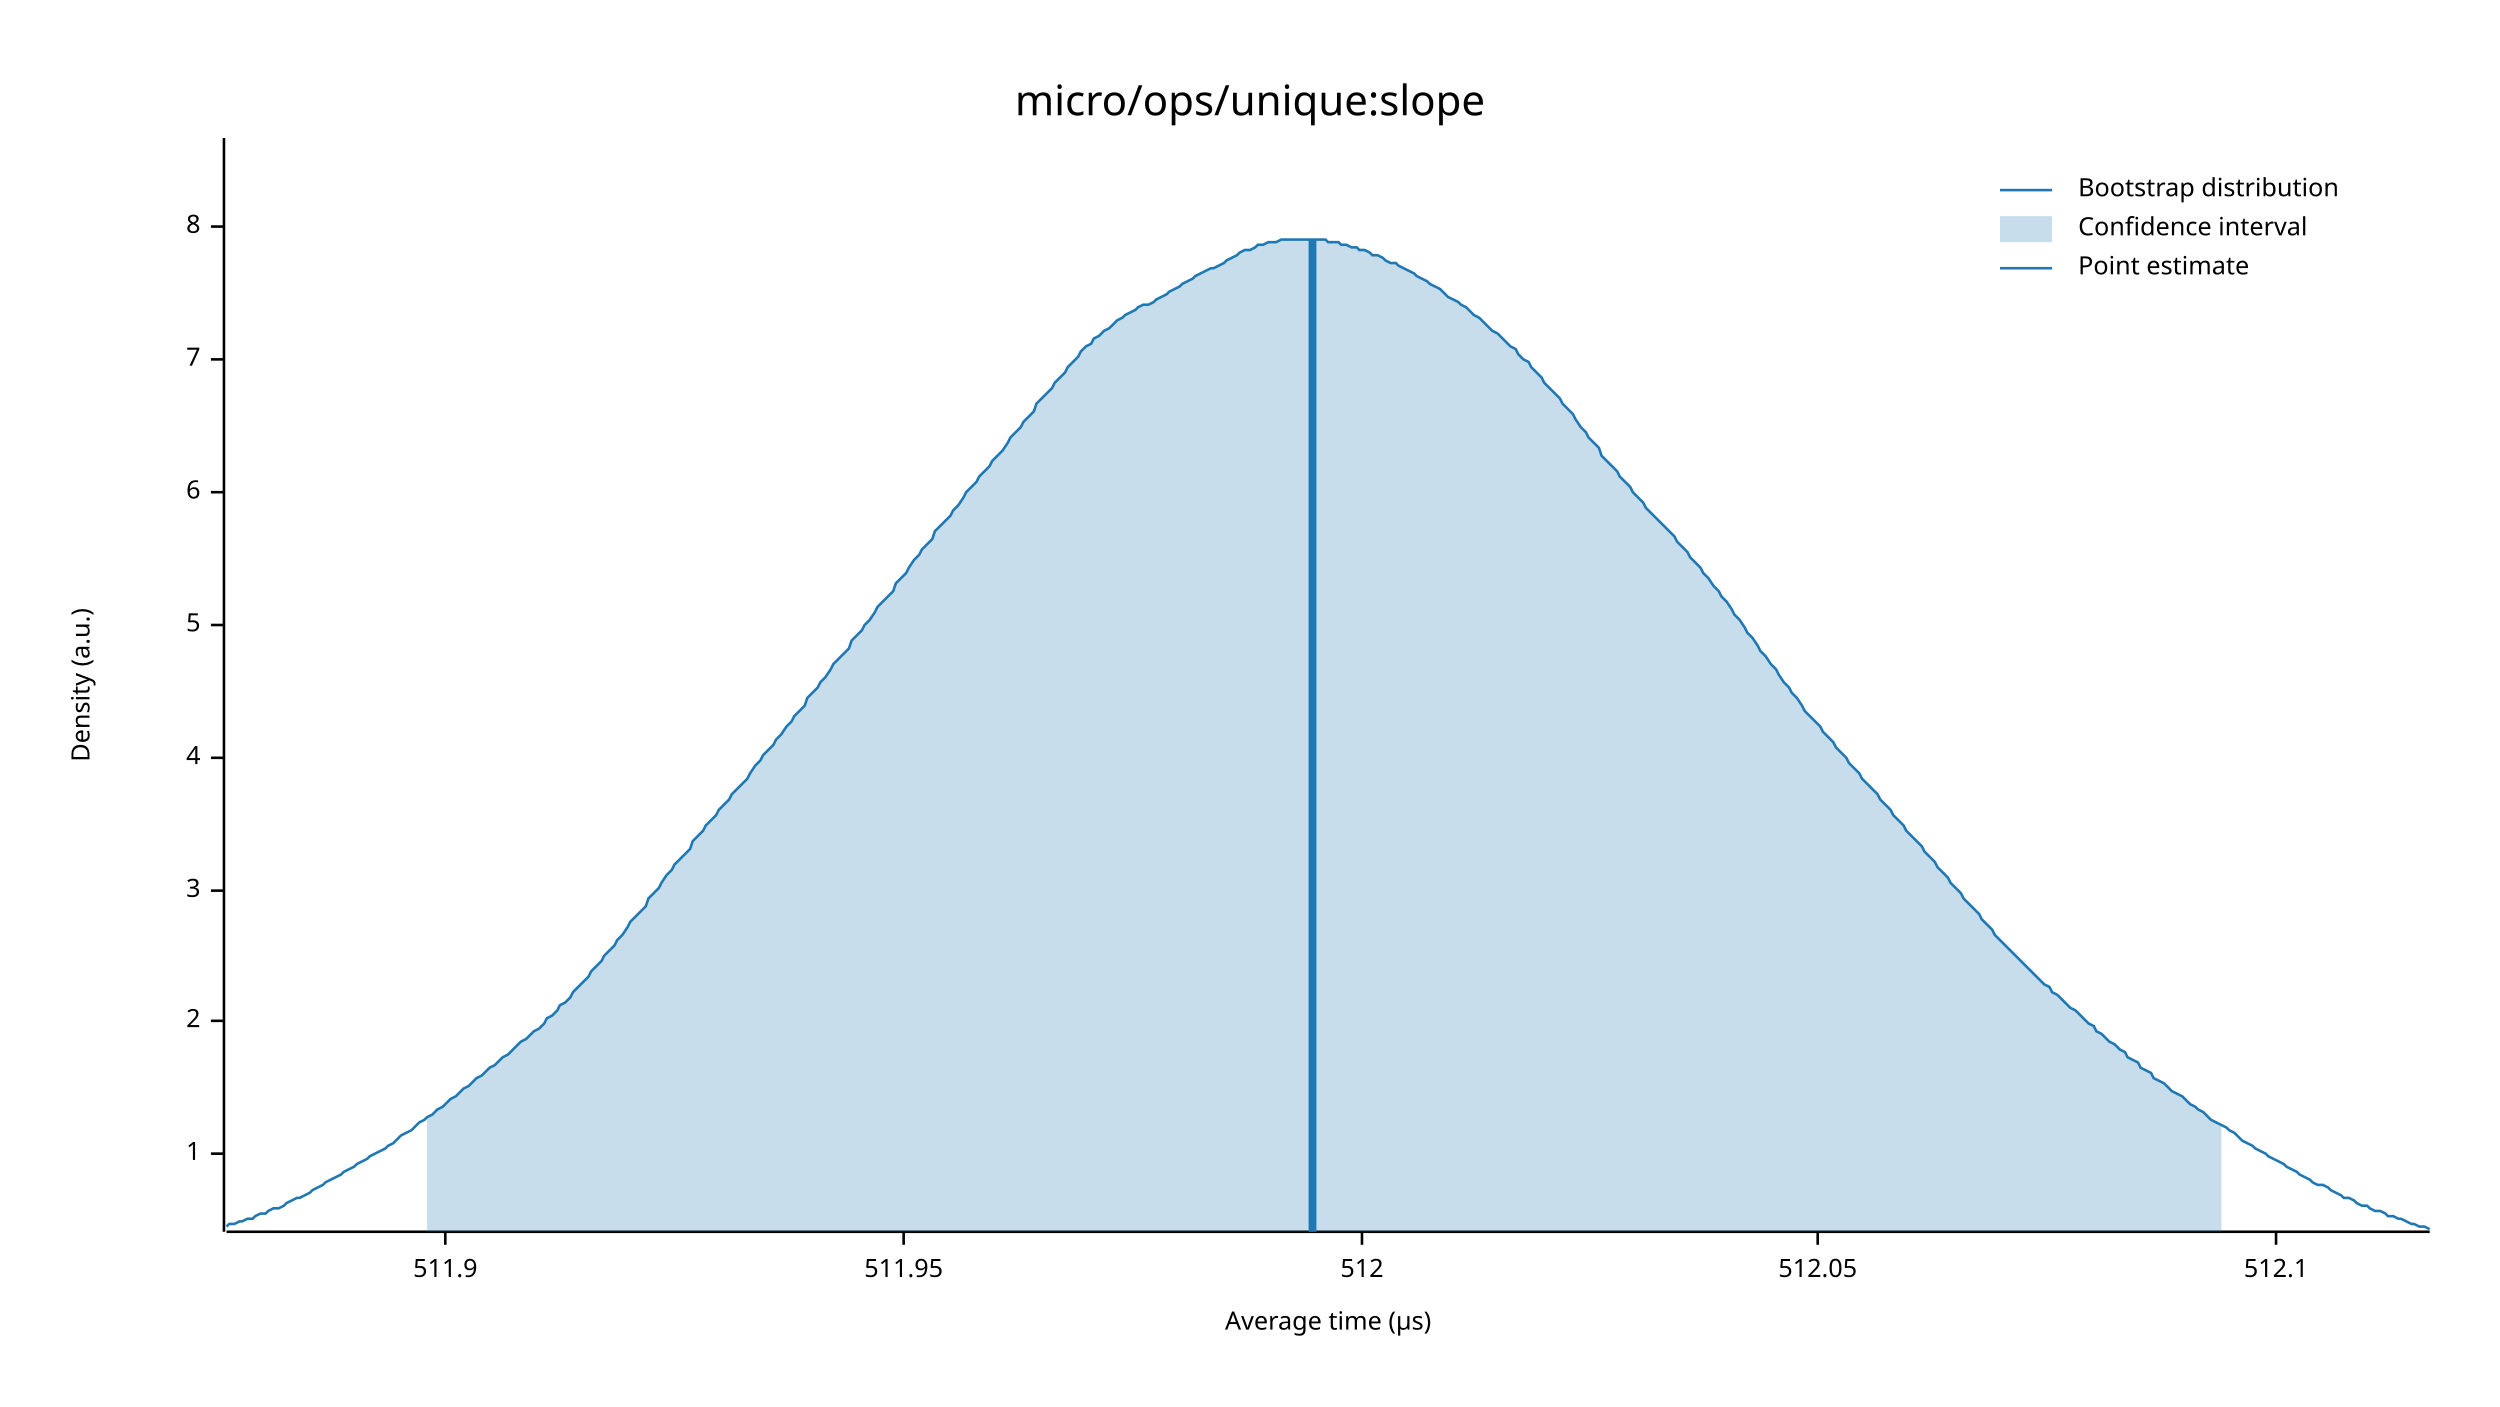
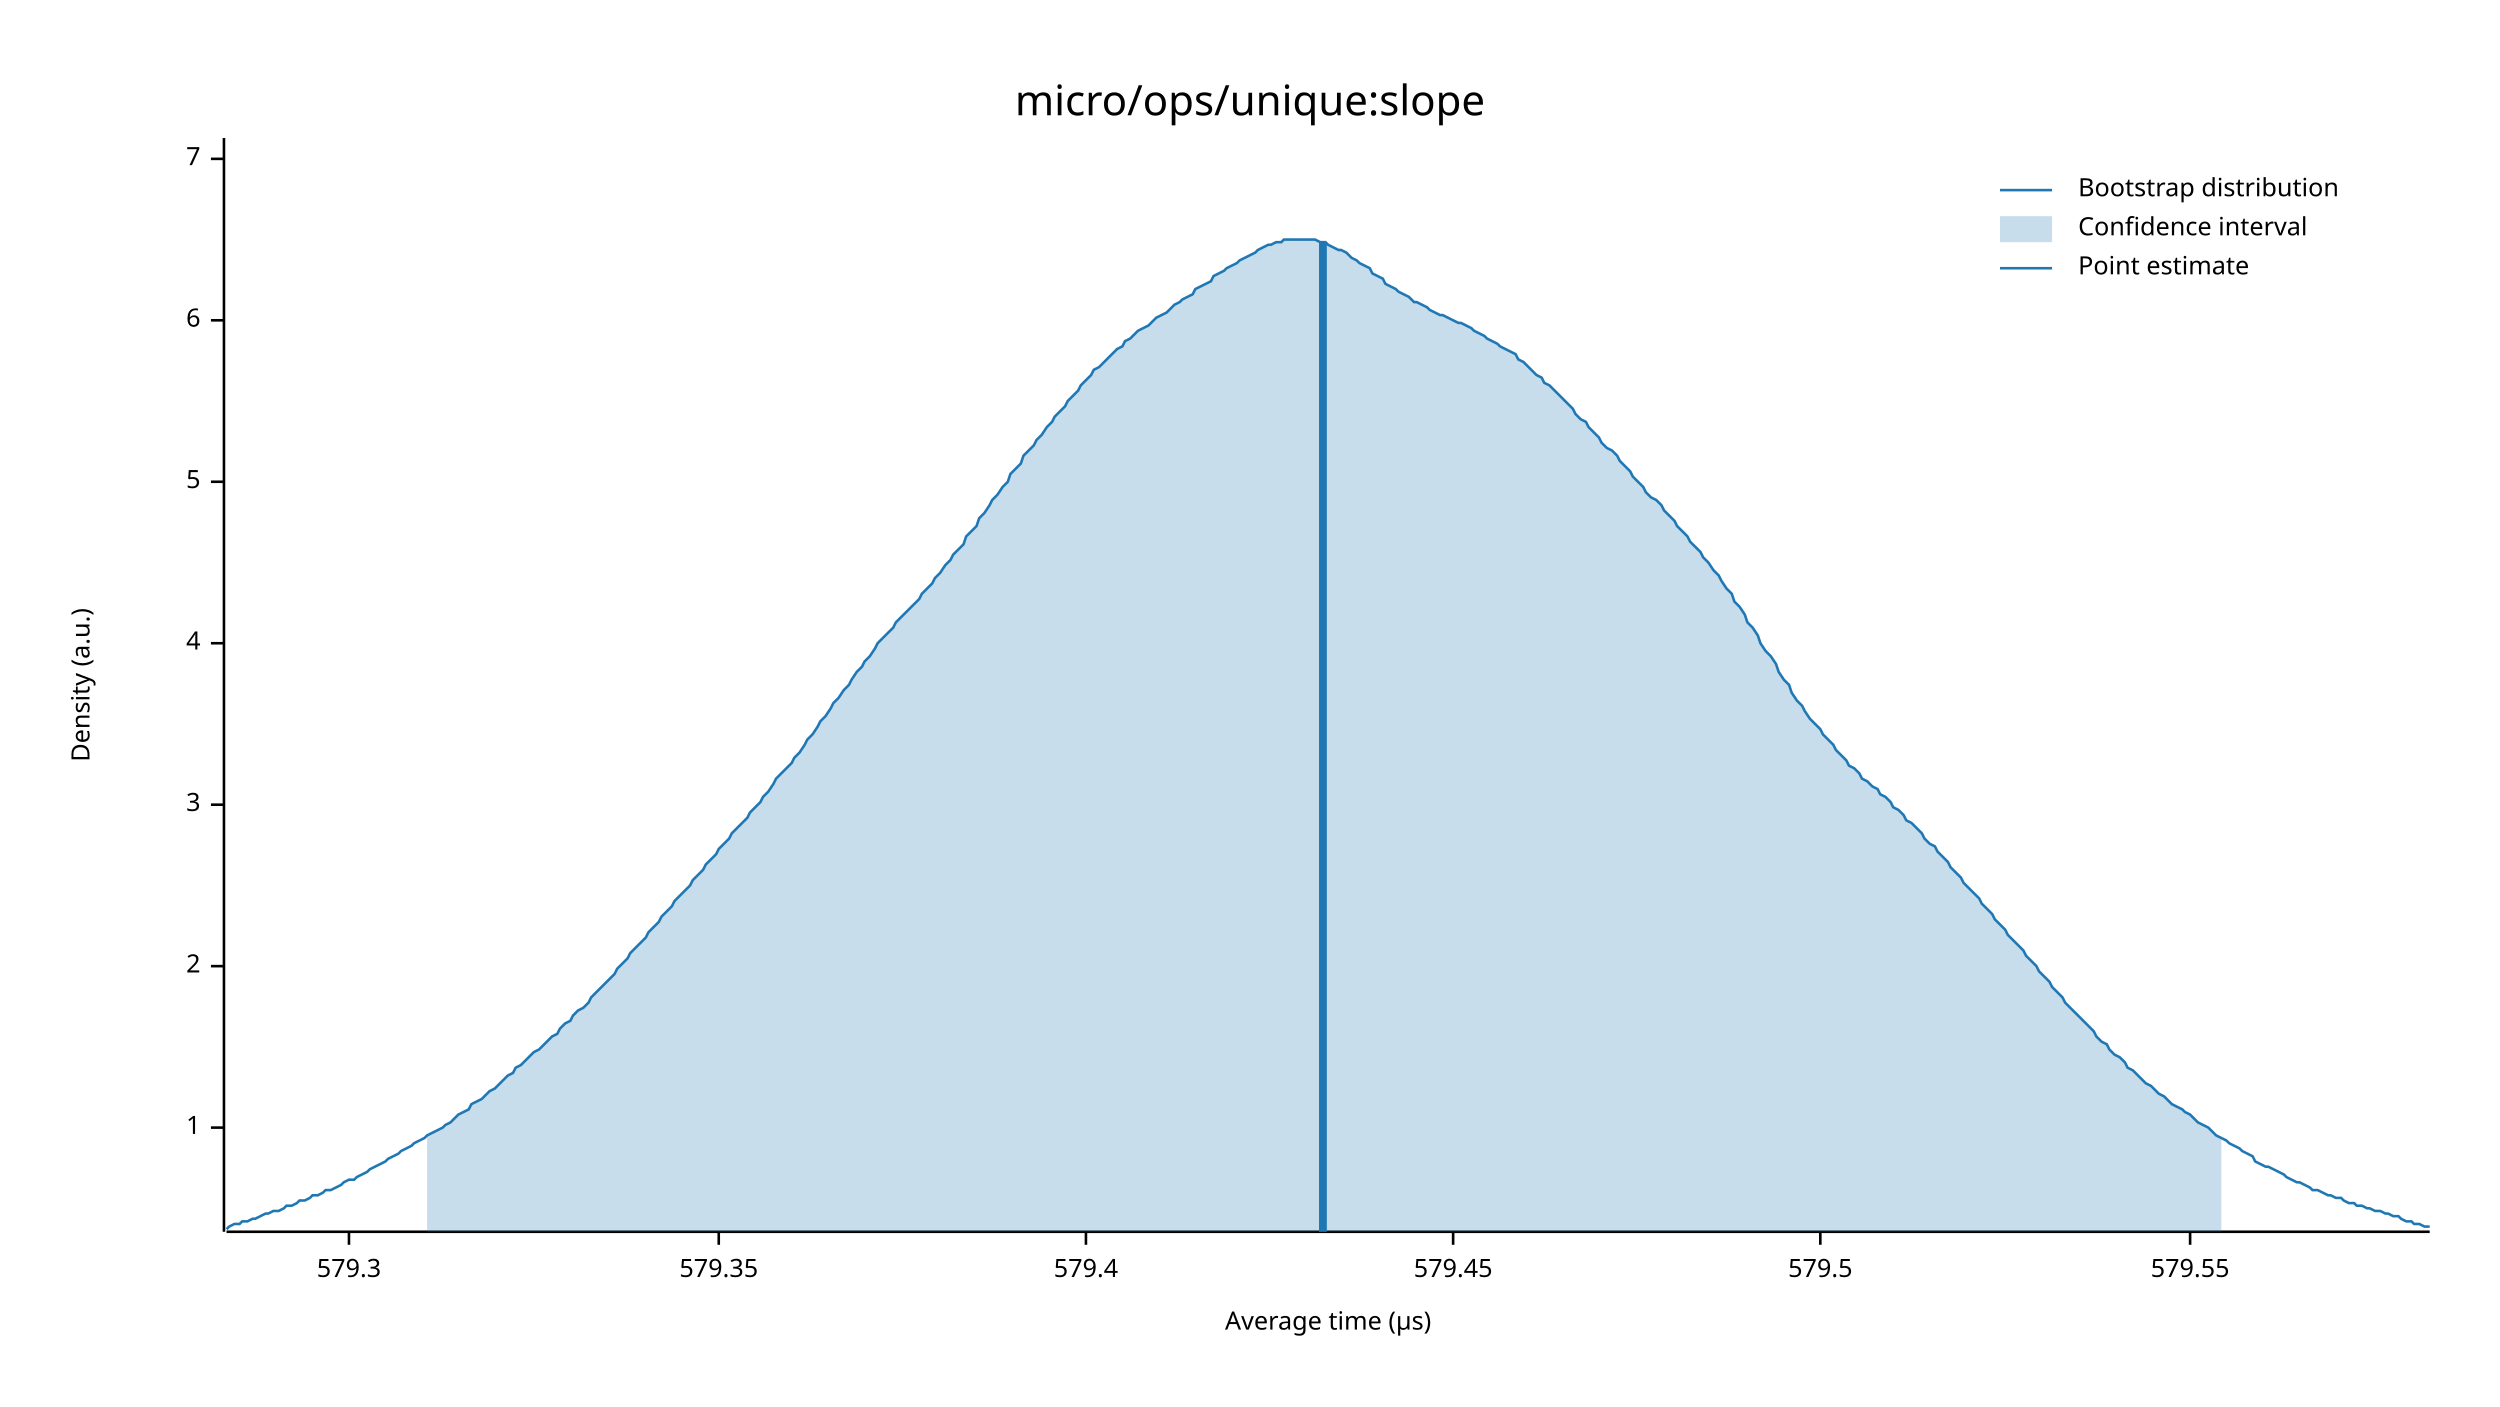
<svg xmlns="http://www.w3.org/2000/svg" width="960" height="540" viewBox="0 0 960 540">
  <text x="480" y="32" dy="0.76em" text-anchor="middle" font-family="sans-serif" font-size="16.129" opacity="1" fill="#000000">
micro/ops/unique:slope
</text>
  <text x="27" y="263" dy="0.76em" text-anchor="middle" font-family="sans-serif" font-size="9.677" opacity="1" fill="#000000" transform="rotate(270, 27, 263)">
Density (a.u.)
</text>
  <text x="510" y="513" dy="-0.5ex" text-anchor="middle" font-family="sans-serif" font-size="9.677" opacity="1" fill="#000000">
Average time (µs)
</text>
  <polyline fill="none" opacity="1" stroke="#000000" stroke-width="1" points="86,53 86,473 " />
-   <text x="77" y="443" dy="0.5ex" text-anchor="end" font-family="sans-serif" font-size="9.677" opacity="1" fill="#000000">
+   <text x="77" y="433" dy="0.5ex" text-anchor="end" font-family="sans-serif" font-size="9.677" opacity="1" fill="#000000">
1
</text>
-   <polyline fill="none" opacity="1" stroke="#000000" stroke-width="1" points="81,443 86,443 " />
-   <text x="77" y="392" dy="0.5ex" text-anchor="end" font-family="sans-serif" font-size="9.677" opacity="1" fill="#000000">
+   <polyline fill="none" opacity="1" stroke="#000000" stroke-width="1" points="81,433 86,433 " />
+   <text x="77" y="371" dy="0.5ex" text-anchor="end" font-family="sans-serif" font-size="9.677" opacity="1" fill="#000000">
2
</text>
-   <polyline fill="none" opacity="1" stroke="#000000" stroke-width="1" points="81,392 86,392 " />
-   <text x="77" y="342" dy="0.5ex" text-anchor="end" font-family="sans-serif" font-size="9.677" opacity="1" fill="#000000">
+   <polyline fill="none" opacity="1" stroke="#000000" stroke-width="1" points="81,371 86,371 " />
+   <text x="77" y="309" dy="0.5ex" text-anchor="end" font-family="sans-serif" font-size="9.677" opacity="1" fill="#000000">
3
</text>
-   <polyline fill="none" opacity="1" stroke="#000000" stroke-width="1" points="81,342 86,342 " />
-   <text x="77" y="291" dy="0.5ex" text-anchor="end" font-family="sans-serif" font-size="9.677" opacity="1" fill="#000000">
+   <polyline fill="none" opacity="1" stroke="#000000" stroke-width="1" points="81,309 86,309 " />
+   <text x="77" y="247" dy="0.5ex" text-anchor="end" font-family="sans-serif" font-size="9.677" opacity="1" fill="#000000">
4
</text>
-   <polyline fill="none" opacity="1" stroke="#000000" stroke-width="1" points="81,291 86,291 " />
-   <text x="77" y="240" dy="0.5ex" text-anchor="end" font-family="sans-serif" font-size="9.677" opacity="1" fill="#000000">
+   <polyline fill="none" opacity="1" stroke="#000000" stroke-width="1" points="81,247 86,247 " />
+   <text x="77" y="185" dy="0.5ex" text-anchor="end" font-family="sans-serif" font-size="9.677" opacity="1" fill="#000000">
5
</text>
-   <polyline fill="none" opacity="1" stroke="#000000" stroke-width="1" points="81,240 86,240 " />
-   <text x="77" y="189" dy="0.5ex" text-anchor="end" font-family="sans-serif" font-size="9.677" opacity="1" fill="#000000">
+   <polyline fill="none" opacity="1" stroke="#000000" stroke-width="1" points="81,185 86,185 " />
+   <text x="77" y="123" dy="0.5ex" text-anchor="end" font-family="sans-serif" font-size="9.677" opacity="1" fill="#000000">
6
</text>
-   <polyline fill="none" opacity="1" stroke="#000000" stroke-width="1" points="81,189 86,189 " />
-   <text x="77" y="138" dy="0.5ex" text-anchor="end" font-family="sans-serif" font-size="9.677" opacity="1" fill="#000000">
+   <polyline fill="none" opacity="1" stroke="#000000" stroke-width="1" points="81,123 86,123 " />
+   <text x="77" y="61" dy="0.5ex" text-anchor="end" font-family="sans-serif" font-size="9.677" opacity="1" fill="#000000">
7
</text>
-   <polyline fill="none" opacity="1" stroke="#000000" stroke-width="1" points="81,138 86,138 " />
-   <text x="77" y="87" dy="0.5ex" text-anchor="end" font-family="sans-serif" font-size="9.677" opacity="1" fill="#000000">
- 8
+   <polyline fill="none" opacity="1" stroke="#000000" stroke-width="1" points="81,61 86,61 " />
+   <polyline fill="none" opacity="1" stroke="#000000" stroke-width="1" points="87,473 933,473 " />
+   <text x="134" y="483" dy="0.76em" text-anchor="middle" font-family="sans-serif" font-size="9.677" opacity="1" fill="#000000">
+ 579.3
</text>
-   <polyline fill="none" opacity="1" stroke="#000000" stroke-width="1" points="81,87 86,87 " />
-   <polyline fill="none" opacity="1" stroke="#000000" stroke-width="1" points="87,473 933,473 " />
-   <text x="171" y="483" dy="0.76em" text-anchor="middle" font-family="sans-serif" font-size="9.677" opacity="1" fill="#000000">
- 511.9
+   <polyline fill="none" opacity="1" stroke="#000000" stroke-width="1" points="134,473 134,478 " />
+   <text x="276" y="483" dy="0.76em" text-anchor="middle" font-family="sans-serif" font-size="9.677" opacity="1" fill="#000000">
+ 579.35
</text>
-   <polyline fill="none" opacity="1" stroke="#000000" stroke-width="1" points="171,473 171,478 " />
-   <text x="347" y="483" dy="0.76em" text-anchor="middle" font-family="sans-serif" font-size="9.677" opacity="1" fill="#000000">
- 511.95
+   <polyline fill="none" opacity="1" stroke="#000000" stroke-width="1" points="276,473 276,478 " />
+   <text x="417" y="483" dy="0.76em" text-anchor="middle" font-family="sans-serif" font-size="9.677" opacity="1" fill="#000000">
+ 579.4
</text>
-   <polyline fill="none" opacity="1" stroke="#000000" stroke-width="1" points="347,473 347,478 " />
-   <text x="523" y="483" dy="0.76em" text-anchor="middle" font-family="sans-serif" font-size="9.677" opacity="1" fill="#000000">
- 512
+   <polyline fill="none" opacity="1" stroke="#000000" stroke-width="1" points="417,473 417,478 " />
+   <text x="558" y="483" dy="0.76em" text-anchor="middle" font-family="sans-serif" font-size="9.677" opacity="1" fill="#000000">
+ 579.45
</text>
-   <polyline fill="none" opacity="1" stroke="#000000" stroke-width="1" points="523,473 523,478 " />
-   <text x="698" y="483" dy="0.76em" text-anchor="middle" font-family="sans-serif" font-size="9.677" opacity="1" fill="#000000">
- 512.05
+   <polyline fill="none" opacity="1" stroke="#000000" stroke-width="1" points="558,473 558,478 " />
+   <text x="699" y="483" dy="0.76em" text-anchor="middle" font-family="sans-serif" font-size="9.677" opacity="1" fill="#000000">
+ 579.5
</text>
-   <polyline fill="none" opacity="1" stroke="#000000" stroke-width="1" points="698,473 698,478 " />
-   <text x="874" y="483" dy="0.76em" text-anchor="middle" font-family="sans-serif" font-size="9.677" opacity="1" fill="#000000">
- 512.1
+   <polyline fill="none" opacity="1" stroke="#000000" stroke-width="1" points="699,473 699,478 " />
+   <text x="841" y="483" dy="0.76em" text-anchor="middle" font-family="sans-serif" font-size="9.677" opacity="1" fill="#000000">
+ 579.55
</text>
-   <polyline fill="none" opacity="1" stroke="#000000" stroke-width="1" points="874,473 874,478 " />
-   <polyline fill="none" opacity="1" stroke="#1F78B4" stroke-width="1" points="87,471 88,470 90,470 92,469 93,469 95,468 97,468 98,467 100,466 102,466 103,465 105,464 107,464 109,463 110,462 112,461 114,460 115,460 117,459 119,458 120,457 122,456 124,455 125,454 127,453 129,452 131,451 132,450 134,449 136,448 137,447 139,446 141,445 142,444 144,443 146,442 148,441 149,440 151,439 153,437 154,436 156,435 158,434 159,433 161,431 163,430 164,429 166,428 168,426 170,425 171,424 173,422 175,421 176,420 178,418 180,417 181,416 183,414 185,413 187,411 188,410 190,409 192,407 193,406 195,405 197,403 198,402 200,400 202,399 203,398 205,396 207,395 209,393 210,391 212,390 214,388 215,386 217,385 219,383 220,381 222,379 224,377 226,375 227,373 229,371 231,369 232,367 234,365 236,363 237,361 239,359 241,356 242,354 244,352 246,350 248,348 249,345 251,343 253,341 254,339 256,336 258,334 259,332 261,330 263,328 265,326 266,323 268,321 270,319 271,317 273,315 275,313 276,311 278,309 280,307 281,305 283,303 285,301 287,299 288,297 290,294 292,292 293,290 295,288 297,286 298,284 300,282 302,279 304,277 305,275 307,273 309,271 310,268 312,266 314,264 315,262 317,260 319,257 320,255 322,253 324,251 326,249 327,246 329,244 331,242 332,240 334,238 336,235 337,233 339,231 341,229 343,227 344,224 346,222 348,220 349,218 351,215 353,213 354,211 356,209 358,207 359,204 361,202 363,200 365,198 366,196 368,194 370,191 371,189 373,187 375,185 376,183 378,181 380,179 381,177 383,175 385,173 387,170 388,168 390,166 392,164 393,162 395,160 397,158 398,155 400,153 402,151 404,149 405,147 407,145 409,143 410,141 412,139 414,137 415,135 417,133 419,132 420,130 422,129 424,127 426,126 427,125 429,123 431,122 432,121 434,120 436,119 437,118 439,117 441,117 443,116 444,115 446,114 448,113 449,112 451,111 453,110 454,109 456,108 458,107 459,106 461,105 463,104 465,103 466,103 468,102 470,101 471,100 473,99 475,98 476,97 478,96 480,96 482,95 483,94 485,94 487,93 488,93 490,93 492,92 493,92 495,92 497,92 498,92 500,92 502,92 504,92 505,92 507,92 509,92 510,93 512,93 514,93 515,94 517,94 519,95 521,95 522,96 524,96 526,97 527,98 529,98 531,99 532,100 534,101 536,101 537,102 539,103 541,104 543,105 544,106 546,107 548,108 549,109 551,110 553,111 554,112 556,114 558,115 560,116 561,117 563,118 565,120 566,121 568,122 570,124 571,125 573,127 575,128 576,129 578,131 580,133 582,134 583,136 585,138 587,139 588,141 590,143 592,145 593,147 595,149 597,151 599,153 600,155 602,157 604,159 605,161 607,164 609,166 610,168 612,170 614,172 615,175 617,177 619,179 621,181 622,183 624,185 626,187 627,189 629,191 631,193 632,195 634,197 636,199 638,201 639,202 641,204 643,206 644,208 646,210 648,212 649,214 651,216 653,218 654,220 656,222 658,225 660,227 661,229 663,231 665,234 666,236 668,238 670,241 671,243 673,245 675,248 676,250 678,252 680,255 682,257 683,259 685,262 687,264 688,266 690,268 692,271 693,273 695,275 697,277 699,279 700,281 702,283 704,285 705,287 707,289 709,291 710,293 712,295 714,297 715,299 717,301 719,303 721,305 722,307 724,309 726,311 727,313 729,315 731,317 732,319 734,321 736,323 738,325 739,327 741,329 743,331 744,333 746,335 748,337 749,339 751,341 753,343 754,345 756,347 758,349 760,351 761,353 763,355 765,357 766,359 768,361 770,363 771,364 773,366 775,368 777,370 778,371 780,373 782,375 783,376 785,378 787,379 788,381 790,382 792,384 793,385 795,387 797,388 799,390 800,391 802,393 804,394 805,396 807,397 809,399 810,400 812,401 814,403 816,404 817,406 819,407 821,408 822,410 824,411 826,412 827,414 829,415 831,416 832,417 834,419 836,420 838,421 839,422 841,424 843,425 844,426 846,427 848,429 849,430 851,431 853,432 855,433 856,434 858,435 860,437 861,438 863,439 865,440 866,441 868,442 870,443 871,444 873,445 875,446 877,447 878,448 880,449 882,450 883,451 885,452 887,453 888,454 890,455 892,455 894,456 895,457 897,458 899,459 900,460 902,460 904,461 905,462 907,463 909,463 910,464 912,465 914,465 916,466 917,467 919,467 921,468 922,468 924,469 926,470 927,470 929,471 931,471 933,472 " />
-   <polygon opacity="0.25" fill="#1F78B4" points="164,429 166,428 168,426 170,425 171,424 173,422 175,421 176,420 178,418 180,417 181,416 183,414 185,413 187,411 188,410 190,409 192,407 193,406 195,405 197,403 198,402 200,400 202,399 203,398 205,396 207,395 209,393 210,391 212,390 214,388 215,386 217,385 219,383 220,381 222,379 224,377 226,375 227,373 229,371 231,369 232,367 234,365 236,363 237,361 239,359 241,356 242,354 244,352 246,350 248,348 249,345 251,343 253,341 254,339 256,336 258,334 259,332 261,330 263,328 265,326 266,323 268,321 270,319 271,317 273,315 275,313 276,311 278,309 280,307 281,305 283,303 285,301 287,299 288,297 290,294 292,292 293,290 295,288 297,286 298,284 300,282 302,279 304,277 305,275 307,273 309,271 310,268 312,266 314,264 315,262 317,260 319,257 320,255 322,253 324,251 326,249 327,246 329,244 331,242 332,240 334,238 336,235 337,233 339,231 341,229 343,227 344,224 346,222 348,220 349,218 351,215 353,213 354,211 356,209 358,207 359,204 361,202 363,200 365,198 366,196 368,194 370,191 371,189 373,187 375,185 376,183 378,181 380,179 381,177 383,175 385,173 387,170 388,168 390,166 392,164 393,162 395,160 397,158 398,155 400,153 402,151 404,149 405,147 407,145 409,143 410,141 412,139 414,137 415,135 417,133 419,132 420,130 422,129 424,127 426,126 427,125 429,123 431,122 432,121 434,120 436,119 437,118 439,117 441,117 443,116 444,115 446,114 448,113 449,112 451,111 453,110 454,109 456,108 458,107 459,106 461,105 463,104 465,103 466,103 468,102 470,101 471,100 473,99 475,98 476,97 478,96 480,96 482,95 483,94 485,94 487,93 488,93 490,93 492,92 493,92 495,92 497,92 498,92 500,92 502,92 504,92 505,92 507,92 509,92 510,93 512,93 514,93 515,94 517,94 519,95 521,95 522,96 524,96 526,97 527,98 529,98 531,99 532,100 534,101 536,101 537,102 539,103 541,104 543,105 544,106 546,107 548,108 549,109 551,110 553,111 554,112 556,114 558,115 560,116 561,117 563,118 565,120 566,121 568,122 570,124 571,125 573,127 575,128 576,129 578,131 580,133 582,134 583,136 585,138 587,139 588,141 590,143 592,145 593,147 595,149 597,151 599,153 600,155 602,157 604,159 605,161 607,164 609,166 610,168 612,170 614,172 615,175 617,177 619,179 621,181 622,183 624,185 626,187 627,189 629,191 631,193 632,195 634,197 636,199 638,201 639,202 641,204 643,206 644,208 646,210 648,212 649,214 651,216 653,218 654,220 656,222 658,225 660,227 661,229 663,231 665,234 666,236 668,238 670,241 671,243 673,245 675,248 676,250 678,252 680,255 682,257 683,259 685,262 687,264 688,266 690,268 692,271 693,273 695,275 697,277 699,279 700,281 702,283 704,285 705,287 707,289 709,291 710,293 712,295 714,297 715,299 717,301 719,303 721,305 722,307 724,309 726,311 727,313 729,315 731,317 732,319 734,321 736,323 738,325 739,327 741,329 743,331 744,333 746,335 748,337 749,339 751,341 753,343 754,345 756,347 758,349 760,351 761,353 763,355 765,357 766,359 768,361 770,363 771,364 773,366 775,368 777,370 778,371 780,373 782,375 783,376 785,378 787,379 788,381 790,382 792,384 793,385 795,387 797,388 799,390 800,391 802,393 804,394 805,396 807,397 809,399 810,400 812,401 814,403 816,404 817,406 819,407 821,408 822,410 824,411 826,412 827,414 829,415 831,416 832,417 834,419 836,420 838,421 839,422 841,424 843,425 844,426 846,427 848,429 849,430 851,431 853,432 853,473 164,473 " />
-   <polyline fill="none" opacity="1" stroke="#1F78B4" stroke-width="3" points="504,473 504,92 " />
+   <polyline fill="none" opacity="1" stroke="#000000" stroke-width="1" points="841,473 841,478 " />
+   <polyline fill="none" opacity="1" stroke="#1F78B4" stroke-width="1" points="87,472 88,471 90,470 92,470 93,469 95,469 97,468 98,468 100,467 102,466 103,466 105,465 107,465 109,464 110,463 112,463 114,462 115,461 117,461 119,460 120,459 122,459 124,458 125,457 127,457 129,456 131,455 132,454 134,453 136,453 137,452 139,451 141,450 142,449 144,448 146,447 148,446 149,445 151,444 153,443 154,442 156,441 158,440 159,439 161,438 163,437 164,436 166,435 168,434 170,433 171,432 173,431 175,429 176,428 178,427 180,426 181,424 183,423 185,422 187,420 188,419 190,418 192,416 193,415 195,413 197,412 198,410 200,409 202,407 203,406 205,404 207,403 209,401 210,400 212,398 214,397 215,395 217,393 219,392 220,390 222,388 224,387 226,385 227,383 229,381 231,379 232,378 234,376 236,374 237,372 239,370 241,368 242,366 244,364 246,362 248,360 249,358 251,356 253,354 254,352 256,350 258,348 259,346 261,344 263,342 265,340 266,338 268,336 270,334 271,332 273,330 275,328 276,326 278,324 280,322 281,320 283,318 285,316 287,314 288,312 290,310 292,308 293,306 295,304 297,301 298,299 300,297 302,295 304,293 305,291 307,289 309,286 310,284 312,282 314,279 315,277 317,275 319,272 320,270 322,268 324,265 326,263 327,261 329,258 331,256 332,254 334,252 336,249 337,247 339,245 341,243 343,241 344,239 346,237 348,235 349,234 351,232 353,230 354,228 356,226 358,224 359,222 361,220 363,217 365,215 366,213 368,211 370,209 371,206 373,204 375,202 376,199 378,197 380,194 381,192 383,190 385,187 387,185 388,182 390,180 392,178 393,175 395,173 397,171 398,169 400,167 402,164 404,162 405,160 407,158 409,156 410,154 412,152 414,150 415,148 417,146 419,144 420,142 422,141 424,139 426,137 427,136 429,134 431,133 432,131 434,130 436,128 437,127 439,126 441,125 443,123 444,122 446,121 448,120 449,119 451,117 453,116 454,115 456,114 458,113 459,111 461,110 463,109 465,108 466,106 468,105 470,104 471,103 473,102 475,101 476,100 478,99 480,98 482,97 483,96 485,95 487,94 488,94 490,93 492,93 493,92 495,92 497,92 498,92 500,92 502,92 504,92 505,92 507,93 509,93 510,94 512,95 514,96 515,96 517,97 519,99 521,100 522,101 524,102 526,103 527,105 529,106 531,107 532,109 534,110 536,111 537,112 539,113 541,114 543,116 544,116 546,117 548,118 549,119 551,120 553,121 554,121 556,122 558,123 560,124 561,124 563,125 565,126 566,127 568,128 570,129 571,130 573,131 575,132 576,133 578,134 580,135 582,136 583,138 585,139 587,141 588,142 590,144 592,145 593,147 595,148 597,150 599,152 600,153 602,155 604,157 605,159 607,161 609,162 610,164 612,166 614,168 615,170 617,172 619,173 621,175 622,177 624,179 626,181 627,183 629,185 631,187 632,189 634,191 636,192 638,194 639,196 641,198 643,200 644,202 646,204 648,206 649,208 651,210 653,212 654,214 656,216 658,219 660,221 661,223 663,226 665,228 666,231 668,233 670,236 671,239 673,241 675,244 676,247 678,250 680,252 682,255 683,258 685,261 687,263 688,266 690,269 692,271 693,273 695,276 697,278 699,280 700,282 702,284 704,286 705,288 707,290 709,292 710,294 712,295 714,297 715,299 717,300 719,302 721,303 722,305 724,306 726,308 727,310 729,311 731,313 732,315 734,316 736,318 738,320 739,322 741,324 743,325 744,327 746,329 748,331 749,333 751,335 753,337 754,339 756,341 758,343 760,345 761,347 763,349 765,351 766,353 768,355 770,357 771,359 773,361 775,363 777,365 778,367 780,369 782,371 783,373 785,375 787,377 788,379 790,381 792,383 793,385 795,387 797,389 799,391 800,392 802,394 804,396 805,398 807,400 809,401 810,403 812,405 814,406 816,408 817,410 819,411 821,413 822,414 824,416 826,417 827,418 829,420 831,421 832,422 834,424 836,425 838,426 839,427 841,428 843,430 844,431 846,432 848,433 849,434 851,436 853,437 855,438 856,439 858,440 860,441 861,442 863,443 865,444 866,446 868,447 870,448 871,448 873,449 875,450 877,451 878,452 880,453 882,454 883,454 885,455 887,456 888,457 890,457 892,458 894,459 895,459 897,460 899,460 900,461 902,462 904,462 905,463 907,463 909,464 910,464 912,465 914,465 916,466 917,466 919,467 921,467 922,468 924,469 926,469 927,470 929,470 931,471 933,471 " />
+   <polygon opacity="0.25" fill="#1F78B4" points="164,436 166,435 168,434 170,433 171,432 173,431 175,429 176,428 178,427 180,426 181,424 183,423 185,422 187,420 188,419 190,418 192,416 193,415 195,413 197,412 198,410 200,409 202,407 203,406 205,404 207,403 209,401 210,400 212,398 214,397 215,395 217,393 219,392 220,390 222,388 224,387 226,385 227,383 229,381 231,379 232,378 234,376 236,374 237,372 239,370 241,368 242,366 244,364 246,362 248,360 249,358 251,356 253,354 254,352 256,350 258,348 259,346 261,344 263,342 265,340 266,338 268,336 270,334 271,332 273,330 275,328 276,326 278,324 280,322 281,320 283,318 285,316 287,314 288,312 290,310 292,308 293,306 295,304 297,301 298,299 300,297 302,295 304,293 305,291 307,289 309,286 310,284 312,282 314,279 315,277 317,275 319,272 320,270 322,268 324,265 326,263 327,261 329,258 331,256 332,254 334,252 336,249 337,247 339,245 341,243 343,241 344,239 346,237 348,235 349,234 351,232 353,230 354,228 356,226 358,224 359,222 361,220 363,217 365,215 366,213 368,211 370,209 371,206 373,204 375,202 376,199 378,197 380,194 381,192 383,190 385,187 387,185 388,182 390,180 392,178 393,175 395,173 397,171 398,169 400,167 402,164 404,162 405,160 407,158 409,156 410,154 412,152 414,150 415,148 417,146 419,144 420,142 422,141 424,139 426,137 427,136 429,134 431,133 432,131 434,130 436,128 437,127 439,126 441,125 443,123 444,122 446,121 448,120 449,119 451,117 453,116 454,115 456,114 458,113 459,111 461,110 463,109 465,108 466,106 468,105 470,104 471,103 473,102 475,101 476,100 478,99 480,98 482,97 483,96 485,95 487,94 488,94 490,93 492,93 493,92 495,92 497,92 498,92 500,92 502,92 504,92 505,92 507,93 509,93 510,94 512,95 514,96 515,96 517,97 519,99 521,100 522,101 524,102 526,103 527,105 529,106 531,107 532,109 534,110 536,111 537,112 539,113 541,114 543,116 544,116 546,117 548,118 549,119 551,120 553,121 554,121 556,122 558,123 560,124 561,124 563,125 565,126 566,127 568,128 570,129 571,130 573,131 575,132 576,133 578,134 580,135 582,136 583,138 585,139 587,141 588,142 590,144 592,145 593,147 595,148 597,150 599,152 600,153 602,155 604,157 605,159 607,161 609,162 610,164 612,166 614,168 615,170 617,172 619,173 621,175 622,177 624,179 626,181 627,183 629,185 631,187 632,189 634,191 636,192 638,194 639,196 641,198 643,200 644,202 646,204 648,206 649,208 651,210 653,212 654,214 656,216 658,219 660,221 661,223 663,226 665,228 666,231 668,233 670,236 671,239 673,241 675,244 676,247 678,250 680,252 682,255 683,258 685,261 687,263 688,266 690,269 692,271 693,273 695,276 697,278 699,280 700,282 702,284 704,286 705,288 707,290 709,292 710,294 712,295 714,297 715,299 717,300 719,302 721,303 722,305 724,306 726,308 727,310 729,311 731,313 732,315 734,316 736,318 738,320 739,322 741,324 743,325 744,327 746,329 748,331 749,333 751,335 753,337 754,339 756,341 758,343 760,345 761,347 763,349 765,351 766,353 768,355 770,357 771,359 773,361 775,363 777,365 778,367 780,369 782,371 783,373 785,375 787,377 788,379 790,381 792,383 793,385 795,387 797,389 799,391 800,392 802,394 804,396 805,398 807,400 809,401 810,403 812,405 814,406 816,408 817,410 819,411 821,413 822,414 824,416 826,417 827,418 829,420 831,421 832,422 834,424 836,425 838,426 839,427 841,428 843,430 844,431 846,432 848,433 849,434 851,436 853,437 853,473 164,473 " />
+   <polyline fill="none" opacity="1" stroke="#1F78B4" stroke-width="3" points="508,473 508,93 " />
  <text x="798" y="68" dy="0.76em" text-anchor="start" font-family="sans-serif" font-size="9.677" opacity="1" fill="#000000">
Bootstrap distribution
</text>
  <text x="798" y="83" dy="0.76em" text-anchor="start" font-family="sans-serif" font-size="9.677" opacity="1" fill="#000000">
Confidence interval
</text>
  <text x="798" y="98" dy="0.76em" text-anchor="start" font-family="sans-serif" font-size="9.677" opacity="1" fill="#000000">
Point estimate
</text>
  <polyline fill="none" opacity="1" stroke="#1F78B4" stroke-width="1" points="768,73 788,73 " />
  <rect x="768" y="83" width="20" height="10" opacity="0.25" fill="#1F78B4" stroke="none" />
  <polyline fill="none" opacity="1" stroke="#1F78B4" stroke-width="1" points="768,103 788,103 " />
</svg>
